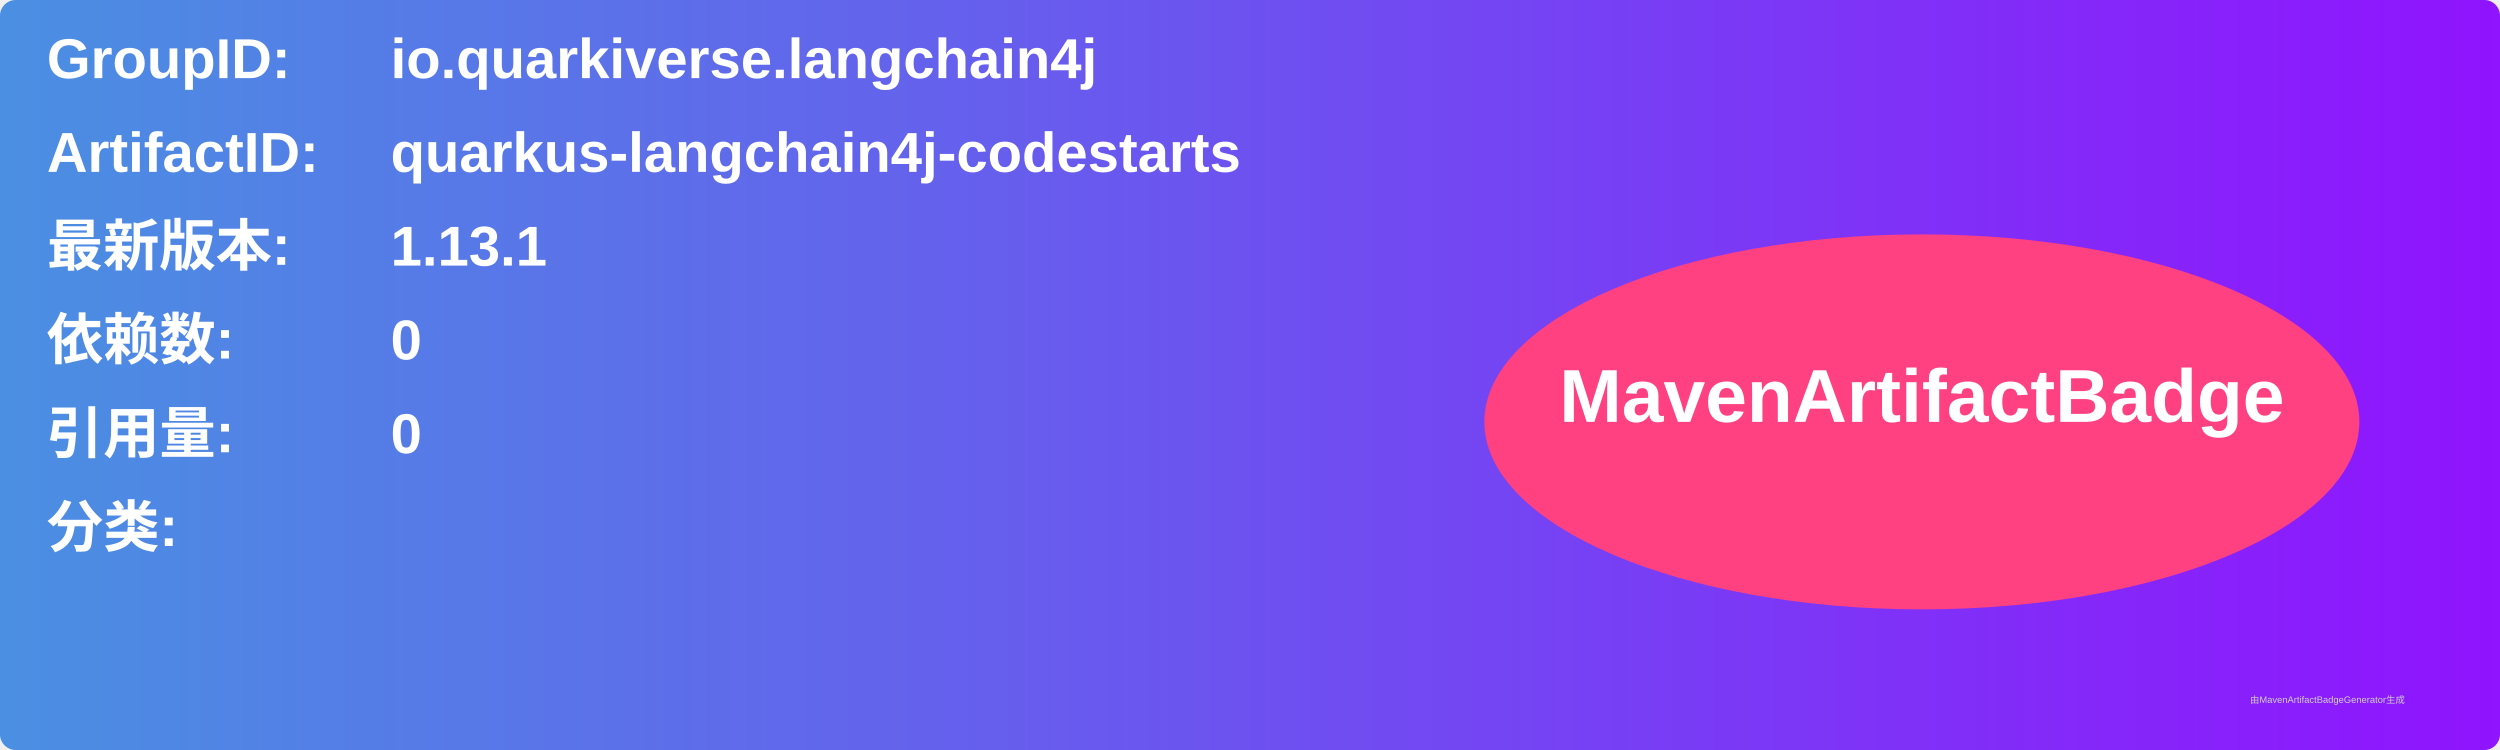
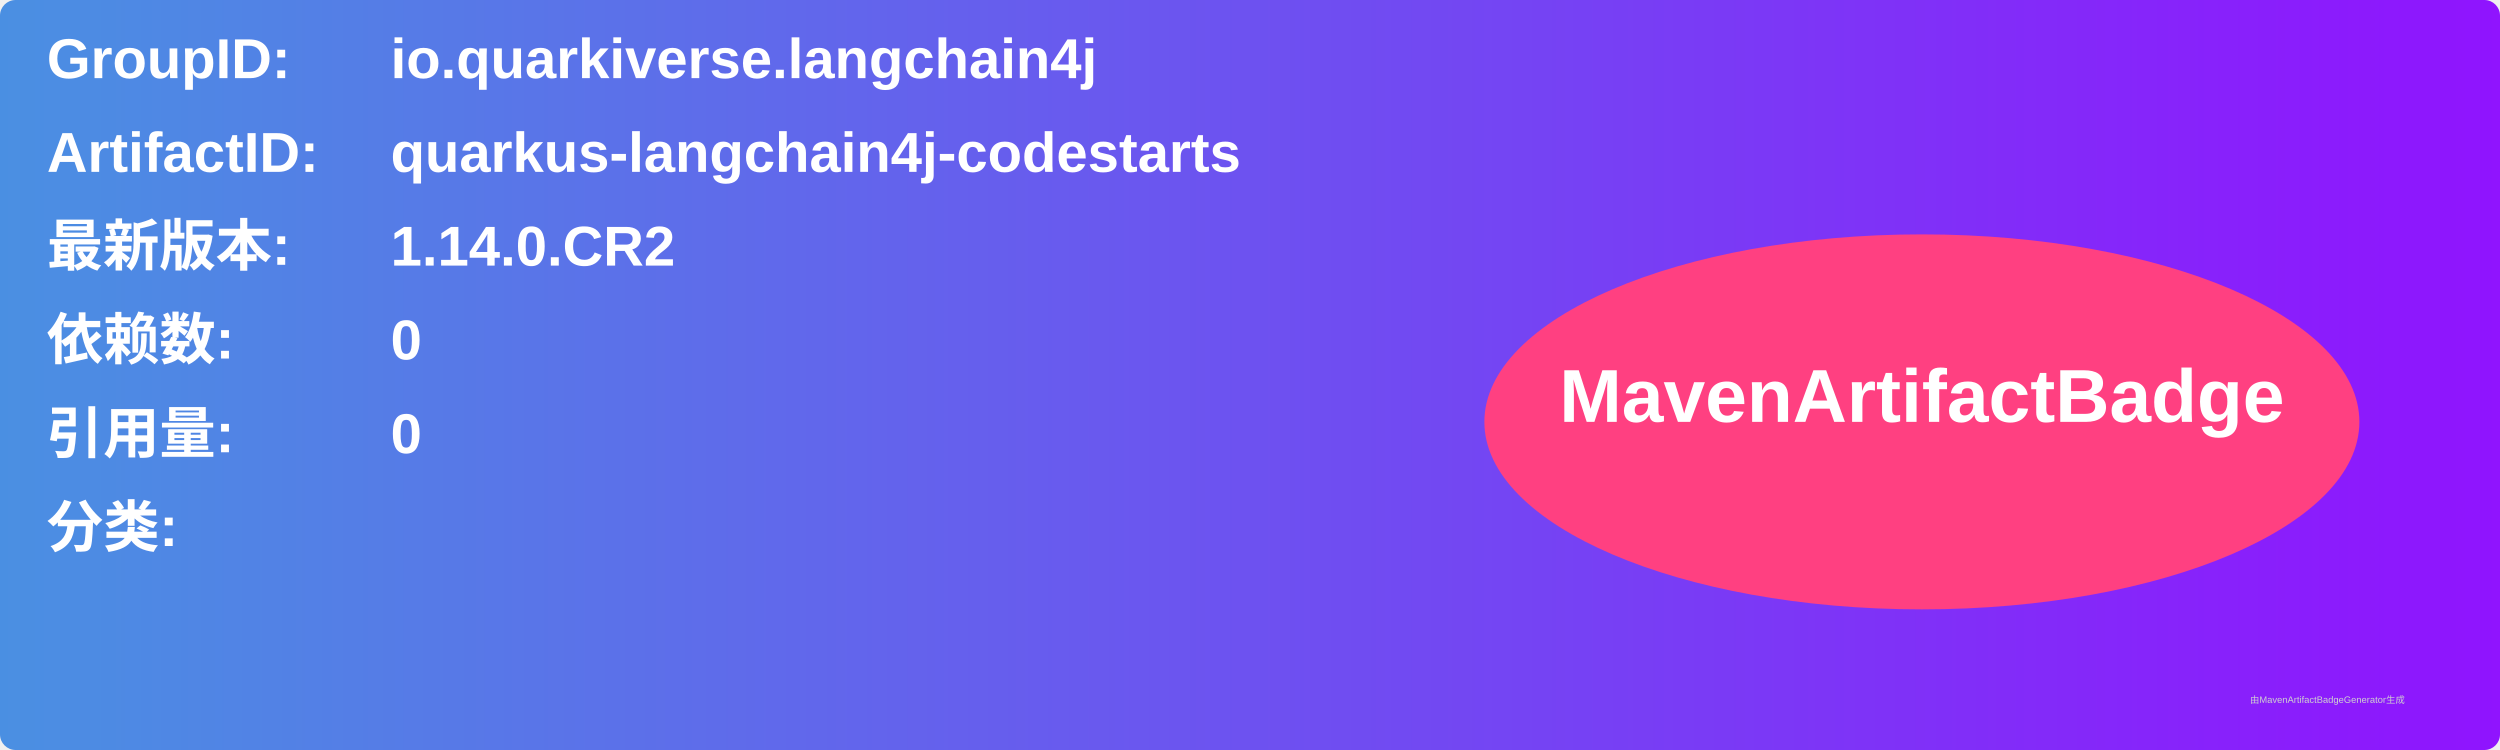
<svg xmlns="http://www.w3.org/2000/svg" width="800" height="240" viewBox="0 0 800 240">
  <linearGradient id="grad" x1="0%" y1="0%" x2="100%" y2="0%">
    <stop offset="0%" stop-color="#4a90e2" />
    <stop offset="100%" stop-color="#9013fe" />
  </linearGradient>
  <rect width="100%" height="100%" rx="5" ry="5" fill="url(#grad)" />
  <g transform="translate(15, 15)">
    <text x="0" y="10" font-family="Arial" font-size="18" fill="white" font-weight="bold" width="260">GroupID:</text>
    <text x="110" y="10" font-family="Arial" font-size="18" fill="white" font-weight="bold" width="460">io.quarkiverse.langchain4j</text>
    <text x="0" y="40" font-family="Arial" font-size="18" fill="white" font-weight="bold" width="260">ArtifactID:</text>
    <text x="110" y="40" font-family="Arial" font-size="18" fill="white" font-weight="bold" width="460">quarkus-langchain4j-codestarts</text>
    <text x="0" y="70" font-family="Arial" font-size="18" fill="white" font-weight="bold">最新版本:</text>
    <text x="110" y="70" font-family="Arial" font-size="18" fill="white" font-weight="bold">
-       <tspan font-weight="bold">1.13.1</tspan>
+       <tspan font-weight="bold">1.14.0.CR2</tspan>
    </text>
    <text x="0" y="100" font-family="Arial" font-size="18" fill="white" font-weight="bold">依赖数: </text>
    <text x="110" y="100" font-family="Arial" font-size="18" fill="white">
      <tspan font-weight="bold">0</tspan>
    </text>
    <text x="0" y="130" font-family="Arial" font-size="18" fill="white" font-weight="bold">引用量: </text>
    <text x="110" y="130" font-family="Arial" font-size="18" fill="white">
      <tspan font-weight="bold">0</tspan>
    </text>
    <text x="0" y="160" font-family="Arial" font-size="18" fill="white" font-weight="bold">分类:</text>
    <text x="10" y="190" font-family="Arial" font-size="10" fill="white">
      <tspan font-weight="bold" />
    </text>
    <ellipse cx="600" cy="120" rx="140" ry="60" fill="#ff4081" />
    <text x="600" y="120" text-anchor="middle" font-family="Arial" font-size="24" fill="white" font-weight="bold">MavenArtifactBadge</text>
  </g>
  <text x="720" y="225" font-family="Arial" font-size="3" fill="#d0d0d0">由MavenArtifactBadgeGenerator生成</text>
</svg>
